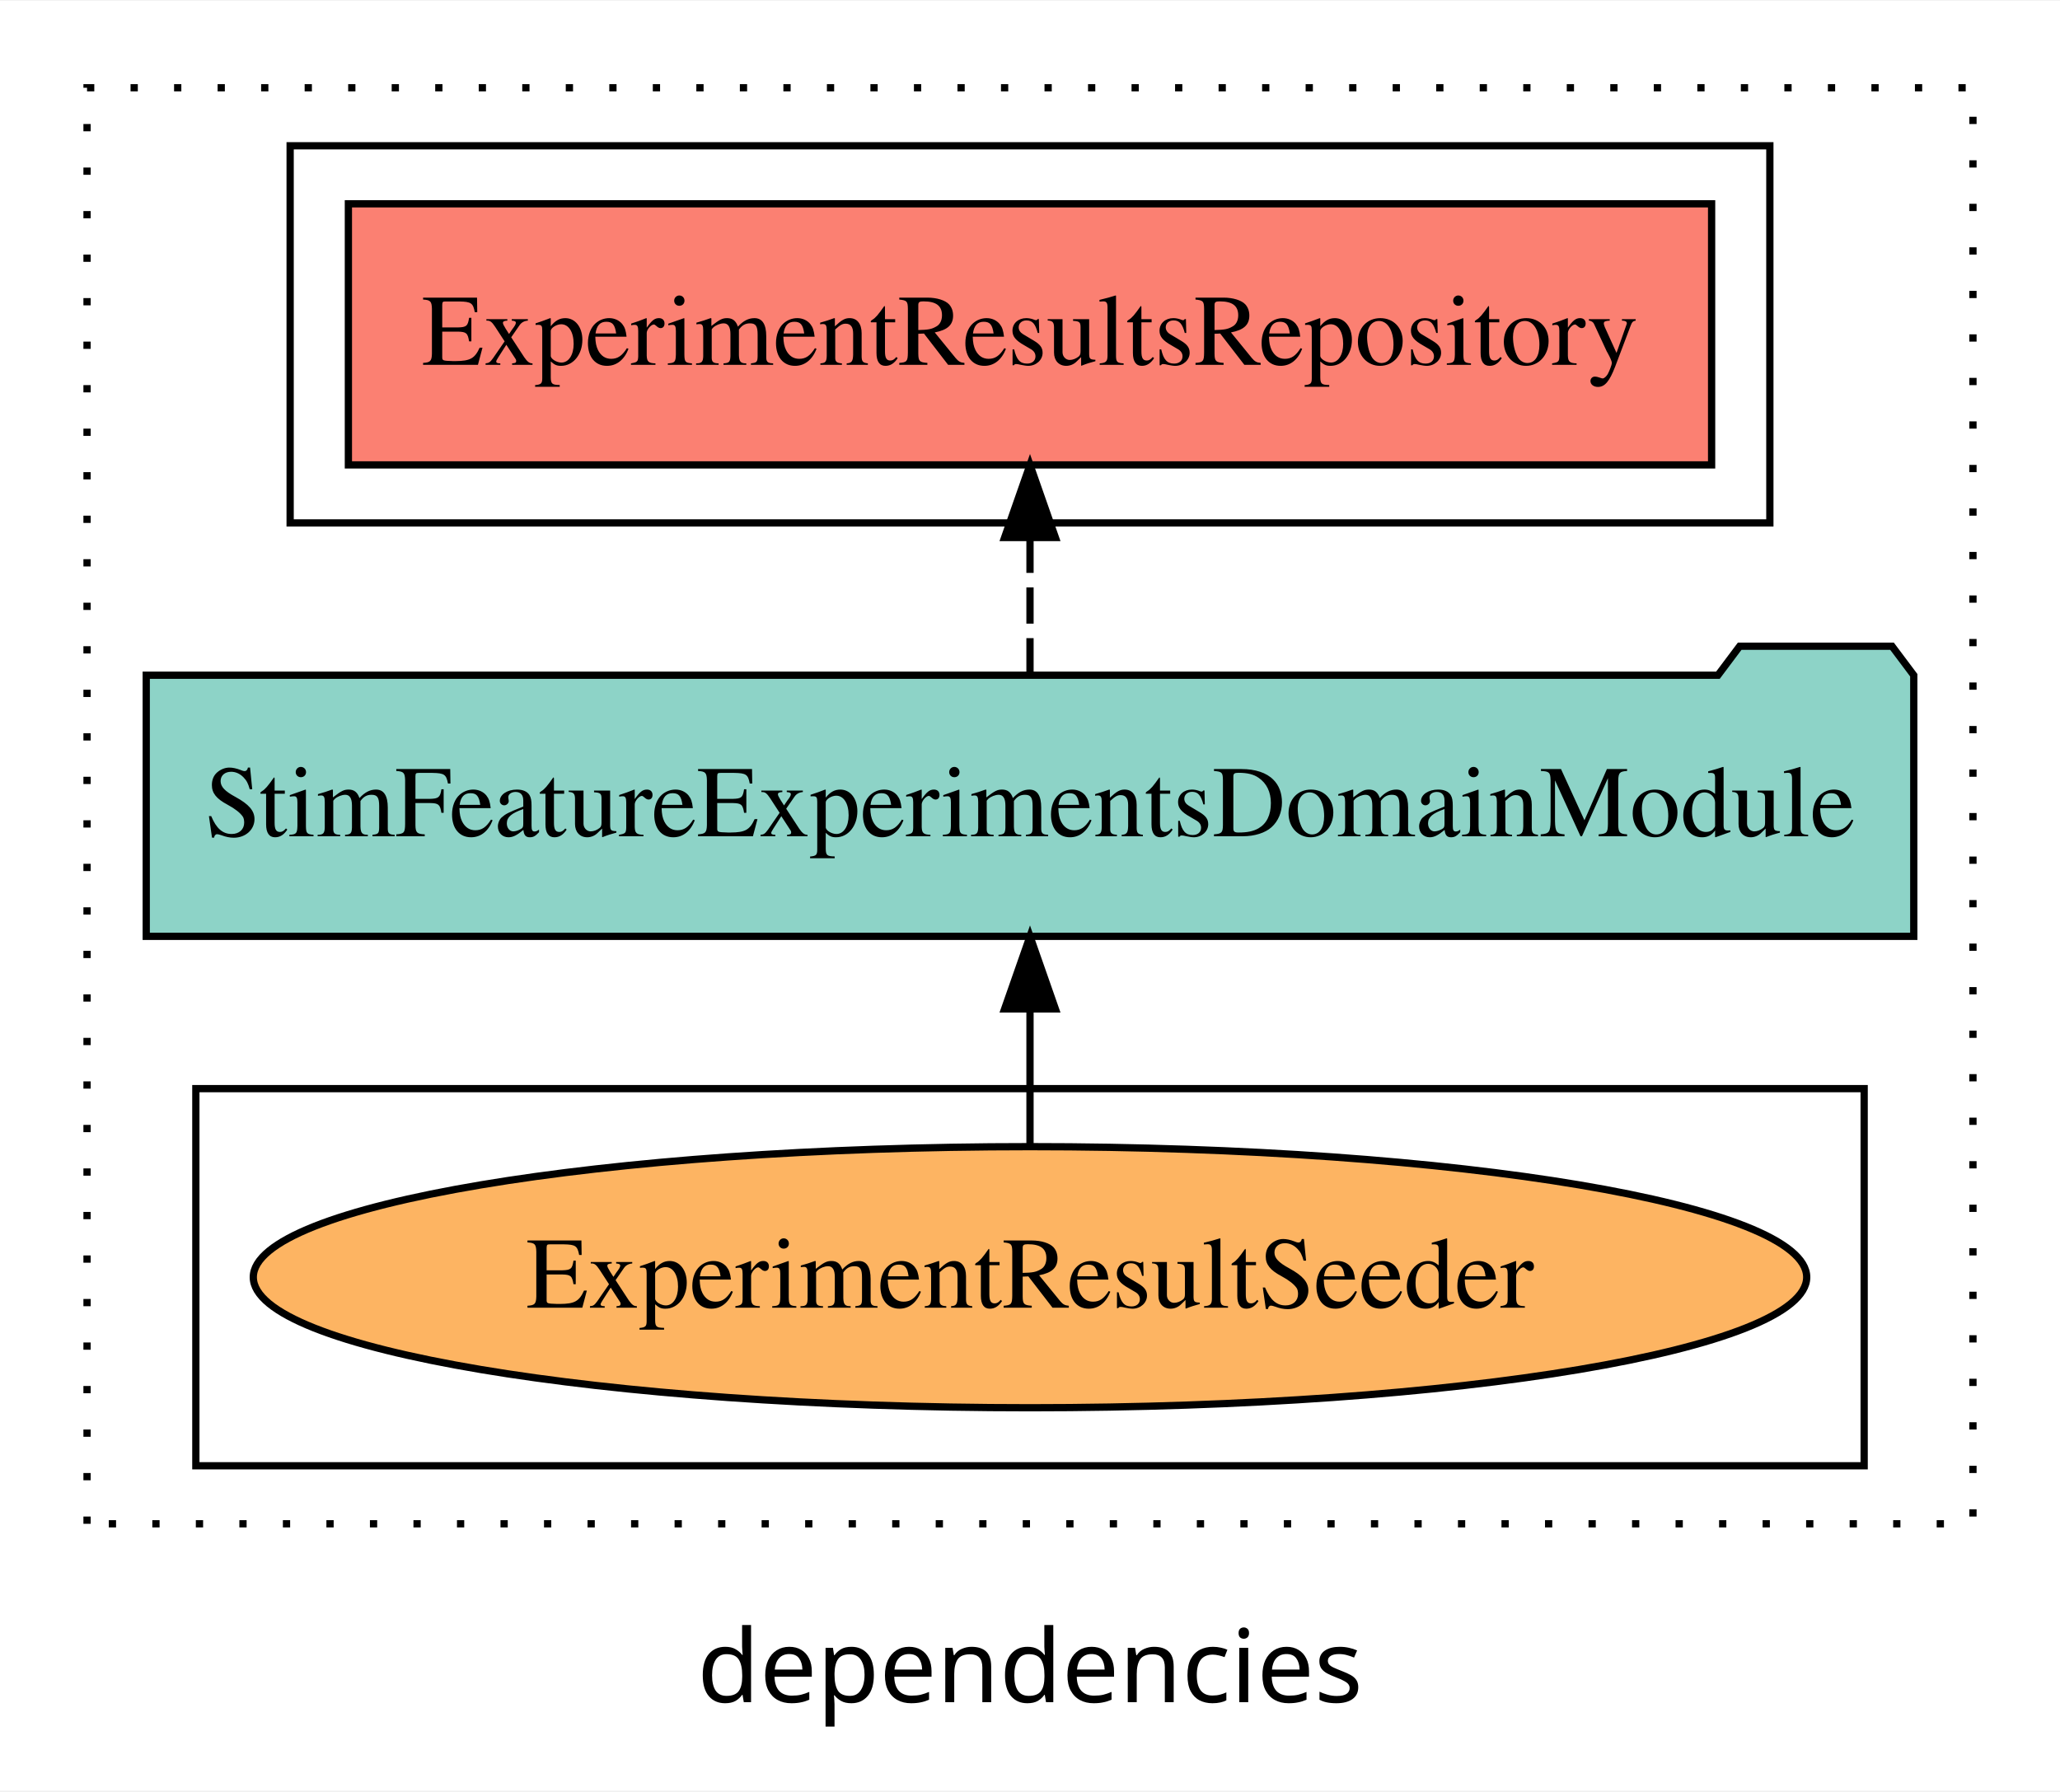
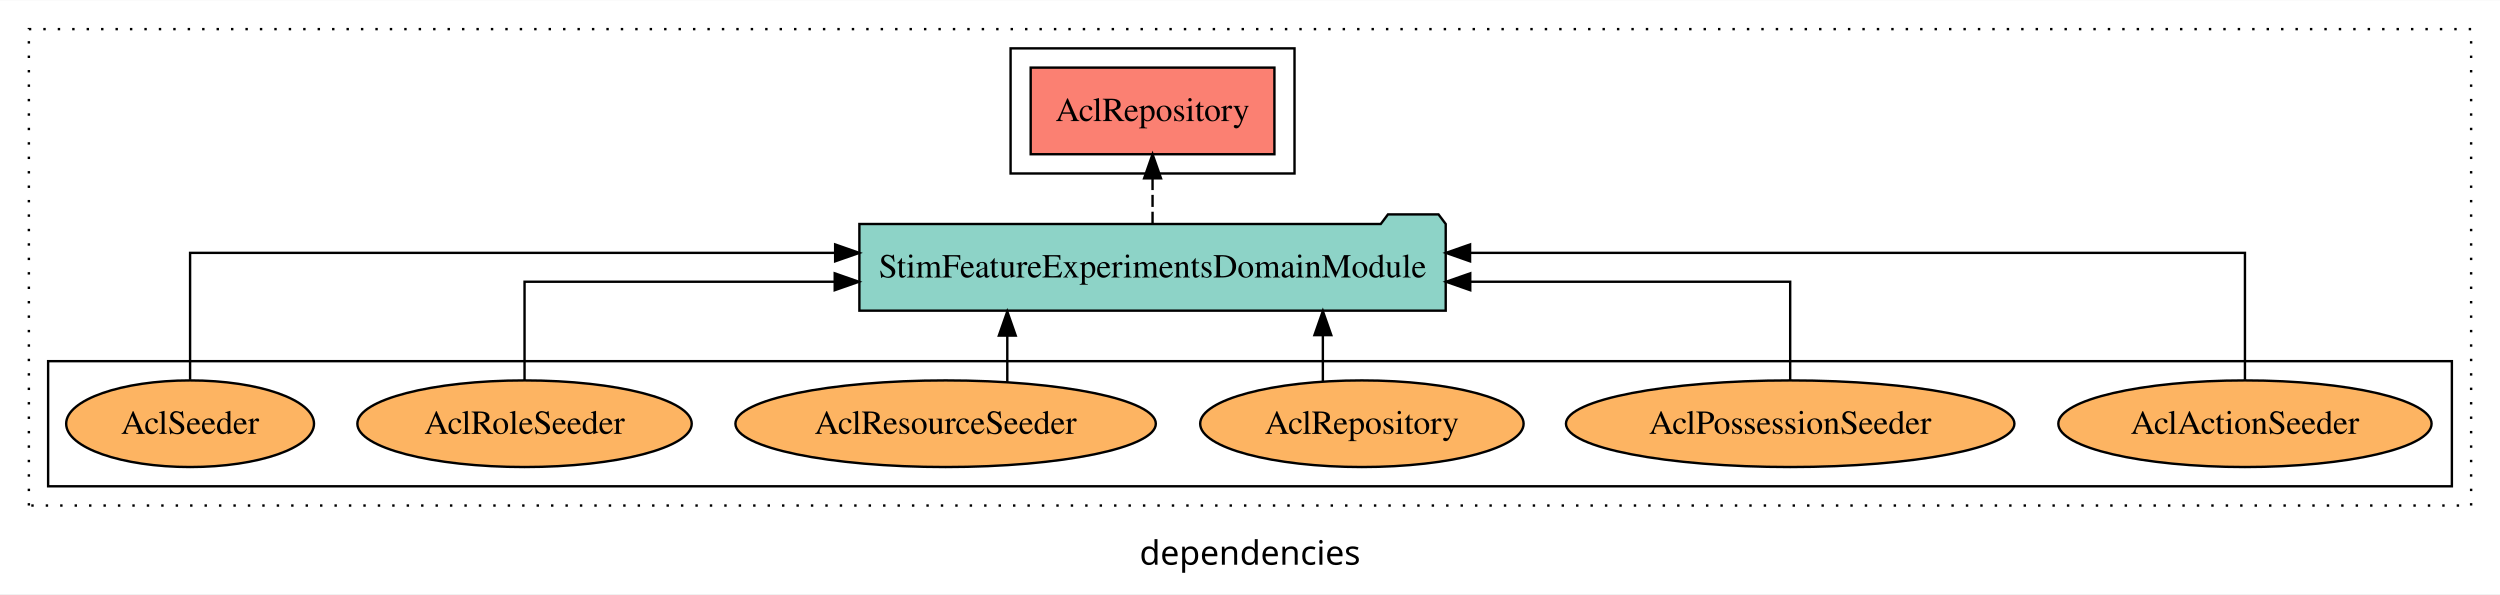
- <svg xmlns="http://www.w3.org/2000/svg" width="284pt" height="247pt" viewBox="0.00 0.00 284.00 246.80">
+ <svg xmlns="http://www.w3.org/2000/svg" width="1039pt" height="247pt" viewBox="0.00 0.00 1039.00 246.80">
  <g id="graph0" class="graph" transform="scale(1 1) rotate(0) translate(4 242.8)">
-     <polygon fill="white" stroke="transparent" points="-4,4 -4,-242.8 280,-242.8 280,4 -4,4" />
-     <text text-anchor="middle" x="138" y="-8.2" font-family="sans-serif" font-size="14.00">dependencies</text>
+     <polygon fill="white" stroke="transparent" points="-4,4 -4,-242.8 1035,-242.8 1035,4 -4,4" />
+     <text text-anchor="middle" x="515.5" y="-8.2" font-family="sans-serif" font-size="14.00">dependencies</text>
    <g id="clust1" class="cluster">
-       <polygon fill="none" stroke="black" stroke-dasharray="1,5" points="8,-32.8 8,-230.8 268,-230.8 268,-32.8 8,-32.8" />
+       <polygon fill="none" stroke="black" stroke-dasharray="1,5" points="8,-32.8 8,-230.8 1023,-230.8 1023,-32.8 8,-32.8" />
+     </g>
+     <g id="clust6" class="cluster">
+       <polygon fill="none" stroke="black" points="16,-40.8 16,-92.8 1015,-92.8 1015,-40.8 16,-40.8" />
    </g>
    <g id="clust4" class="cluster">
-       <polygon fill="none" stroke="black" points="36,-170.8 36,-222.8 240,-222.8 240,-170.8 36,-170.8" />
-     </g>
-     <g id="clust6" class="cluster">
-       <polygon fill="none" stroke="black" points="23,-40.8 23,-92.8 253,-92.8 253,-40.8 23,-40.8" />
+       <polygon fill="none" stroke="black" points="416,-170.8 416,-222.8 534,-222.8 534,-170.8 416,-170.8" />
    </g>
    <g id="node1" class="node">
-       <polygon fill="#fb8072" stroke="black" points="231.97,-214.8 44.03,-214.8 44.03,-178.8 231.97,-178.8 231.97,-214.8" />
-       <text text-anchor="middle" x="138" y="-192.6" font-family="Times,serif" font-size="14.00">ExperimentResultsRepository </text>
+       <polygon fill="#fb8072" stroke="black" points="525.65,-214.8 424.35,-214.8 424.35,-178.8 525.65,-178.8 525.65,-214.8" />
+       <text text-anchor="middle" x="475" y="-192.6" font-family="Times,serif" font-size="14.00">AclRepository </text>
    </g>
    <g id="node2" class="node">
-       <polygon fill="#8dd3c7" stroke="black" points="259.84,-149.8 256.84,-153.8 235.84,-153.8 232.84,-149.8 16.16,-149.8 16.16,-113.8 259.84,-113.8 259.84,-149.8" />
-       <text text-anchor="middle" x="138" y="-127.6" font-family="Times,serif" font-size="14.00">StimFeatureExperimentsDomainModule</text>
+       <polygon fill="#8dd3c7" stroke="black" points="596.84,-149.8 593.84,-153.8 572.84,-153.8 569.84,-149.8 353.16,-149.8 353.16,-113.8 596.84,-113.8 596.84,-149.8" />
+       <text text-anchor="middle" x="475" y="-127.6" font-family="Times,serif" font-size="14.00">StimFeatureExperimentsDomainModule</text>
    </g>
    <g id="edge1" class="edge">
-       <path fill="none" stroke="black" stroke-dasharray="5,2" d="M138,-149.91C138,-149.91 138,-168.79 138,-168.79" />
-       <polygon fill="black" stroke="black" points="134.5,-168.79 138,-178.79 141.5,-168.79 134.5,-168.79" />
+       <path fill="none" stroke="black" stroke-dasharray="5,2" d="M475,-149.91C475,-149.91 475,-168.79 475,-168.79" />
+       <polygon fill="black" stroke="black" points="471.5,-168.79 475,-178.79 478.5,-168.79 471.5,-168.79" />
    </g>
    <g id="node3" class="node">
-       <ellipse fill="#fdb462" stroke="black" cx="138" cy="-66.8" rx="107.08" ry="18" />
-       <text text-anchor="middle" x="138" y="-62.6" font-family="Times,serif" font-size="14.00">ExperimentResultSeeder</text>
+       <ellipse fill="#fdb462" stroke="black" cx="929" cy="-66.8" rx="77.56" ry="18" />
+       <text text-anchor="middle" x="929" y="-62.6" font-family="Times,serif" font-size="14.00">AclActionSeeder</text>
    </g>
    <g id="edge2" class="edge">
-       <path fill="none" stroke="black" d="M138,-84.91C138,-84.91 138,-103.79 138,-103.79" />
-       <polygon fill="black" stroke="black" points="134.5,-103.79 138,-113.79 141.5,-103.79 134.5,-103.79" />
+       <path fill="none" stroke="black" d="M929,-85.08C929,-106.12 929,-137.8 929,-137.8 929,-137.8 606.96,-137.8 606.96,-137.8" />
+       <polygon fill="black" stroke="black" points="606.96,-134.3 596.96,-137.8 606.96,-141.3 606.96,-134.3" />
+     </g>
+     <g id="node4" class="node">
+       <ellipse fill="#fdb462" stroke="black" cx="740" cy="-66.8" rx="93.19" ry="18" />
+       <text text-anchor="middle" x="740" y="-62.6" font-family="Times,serif" font-size="14.00">AclPossessionSeeder</text>
+     </g>
+     <g id="edge3" class="edge">
+       <path fill="none" stroke="black" d="M740,-84.82C740,-102.17 740,-125.8 740,-125.8 740,-125.8 607.03,-125.8 607.03,-125.8" />
+       <polygon fill="black" stroke="black" points="607.03,-122.3 597.03,-125.8 607.03,-129.3 607.03,-122.3" />
+     </g>
+     <g id="node5" class="node">
+       <ellipse fill="#fdb462" stroke="black" cx="562" cy="-66.8" rx="67.21" ry="18" />
+       <text text-anchor="middle" x="562" y="-62.6" font-family="Times,serif" font-size="14.00">AclRepository</text>
+     </g>
+     <g id="edge4" class="edge">
+       <path fill="none" stroke="black" d="M545.78,-84.56C545.78,-84.56 545.78,-103.61 545.78,-103.61" />
+       <polygon fill="black" stroke="black" points="542.28,-103.61 545.78,-113.61 549.28,-103.61 542.28,-103.61" />
+     </g>
+     <g id="node6" class="node">
+       <ellipse fill="#fdb462" stroke="black" cx="389" cy="-66.8" rx="87.36" ry="18" />
+       <text text-anchor="middle" x="389" y="-62.6" font-family="Times,serif" font-size="14.00">AclResourceSeeder</text>
+     </g>
+     <g id="edge5" class="edge">
+       <path fill="none" stroke="black" d="M414.63,-84.22C414.63,-84.22 414.63,-103.42 414.63,-103.42" />
+       <polygon fill="black" stroke="black" points="411.13,-103.42 414.63,-113.42 418.13,-103.42 411.13,-103.42" />
+     </g>
+     <g id="node7" class="node">
+       <ellipse fill="#fdb462" stroke="black" cx="214" cy="-66.8" rx="69.48" ry="18" />
+       <text text-anchor="middle" x="214" y="-62.6" font-family="Times,serif" font-size="14.00">AclRoleSeeder</text>
+     </g>
+     <g id="edge6" class="edge">
+       <path fill="none" stroke="black" d="M214,-84.82C214,-102.17 214,-125.8 214,-125.8 214,-125.8 342.91,-125.8 342.91,-125.8" />
+       <polygon fill="black" stroke="black" points="342.91,-129.3 352.91,-125.8 342.91,-122.3 342.91,-129.3" />
+     </g>
+     <g id="node8" class="node">
+       <ellipse fill="#fdb462" stroke="black" cx="75" cy="-66.8" rx="51.5" ry="18" />
+       <text text-anchor="middle" x="75" y="-62.6" font-family="Times,serif" font-size="14.00">AclSeeder</text>
+     </g>
+     <g id="edge7" class="edge">
+       <path fill="none" stroke="black" d="M75,-85.08C75,-106.12 75,-137.8 75,-137.8 75,-137.8 343.09,-137.8 343.09,-137.8" />
+       <polygon fill="black" stroke="black" points="343.09,-141.3 353.09,-137.8 343.09,-134.3 343.09,-141.3" />
    </g>
  </g>
</svg>
